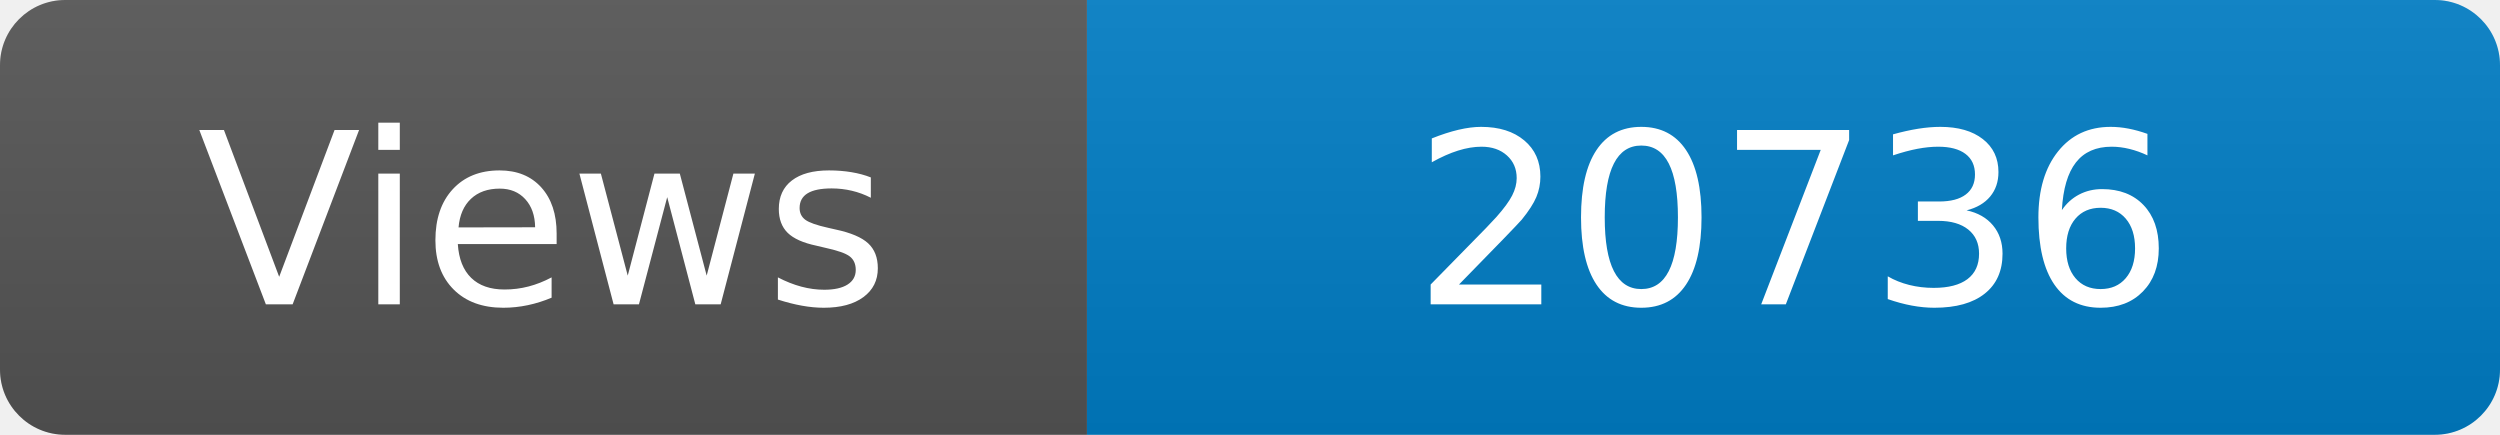
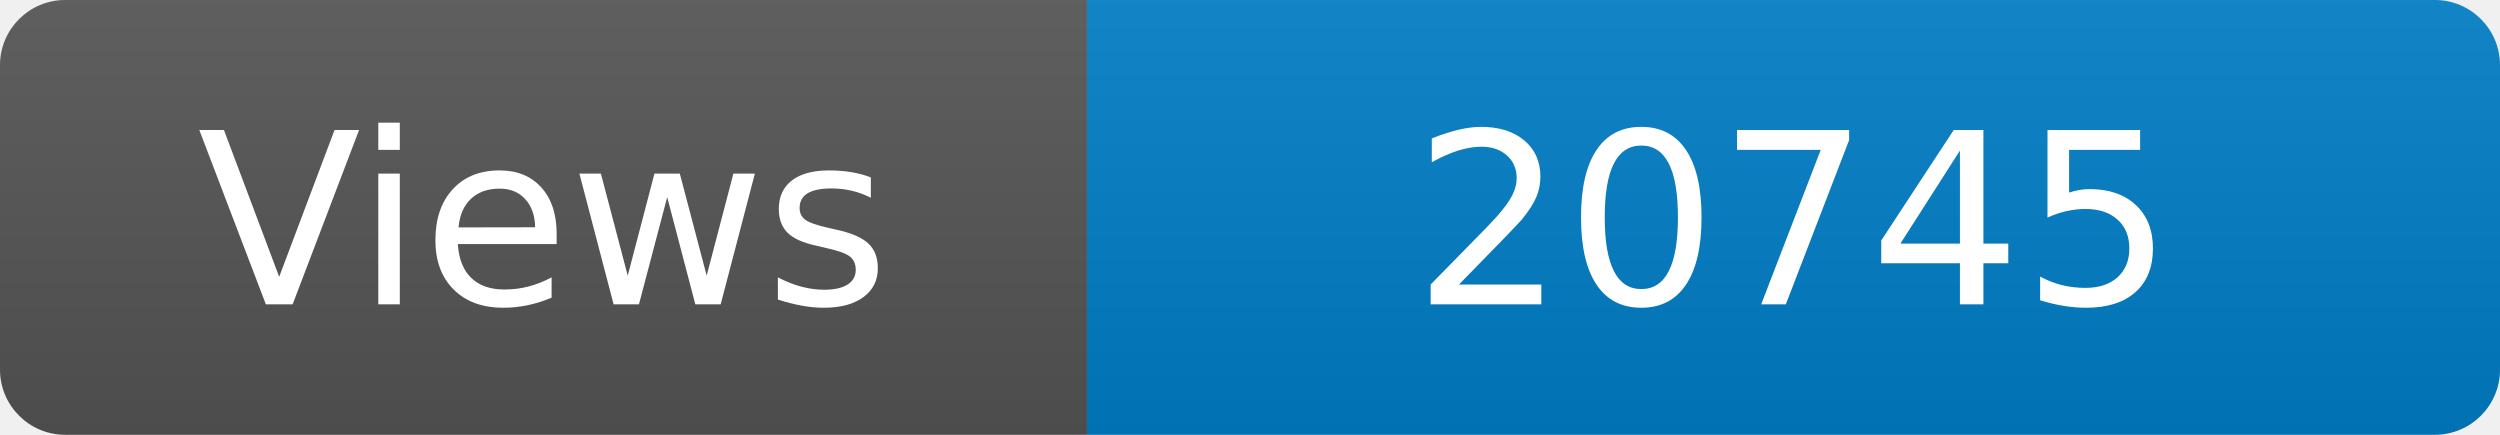
<svg xmlns="http://www.w3.org/2000/svg" width="115" height="20" role="img" aria-label="Maintained?: yes">
  <linearGradient id="s" x2="0" y2="100%">
    <stop offset="0" stop-color="#bbb" stop-opacity=".1" />
    <stop offset="1" stop-opacity=".1" />
  </linearGradient>
  <clipPath id="r">
    <rect width="115" height="20" rx="3" fill="#fff" />
  </clipPath>
  <g clip-path="url(#r)">
    <rect width="50" height="20" fill="#555" />
    <rect x="50" width="160" height="20" fill="#007ec6" />
    <rect width="115" height="20" fill="url(#s)" />
  </g>
  <g fill="#fff" text-anchor="middle" font-family="Verdana,Geneva,DejaVu Sans,sans-serif" font-size="110">
    <text x="250" y="140" transform="scale(.1)" fill="#fff">Views</text>
-     <text x="825" y="140" transform="scale(.1)" fill="#fff">20736</text>
+     <text x="825" y="140" transform="scale(.1)" fill="#fff">20745</text>
  </g>
</svg>
